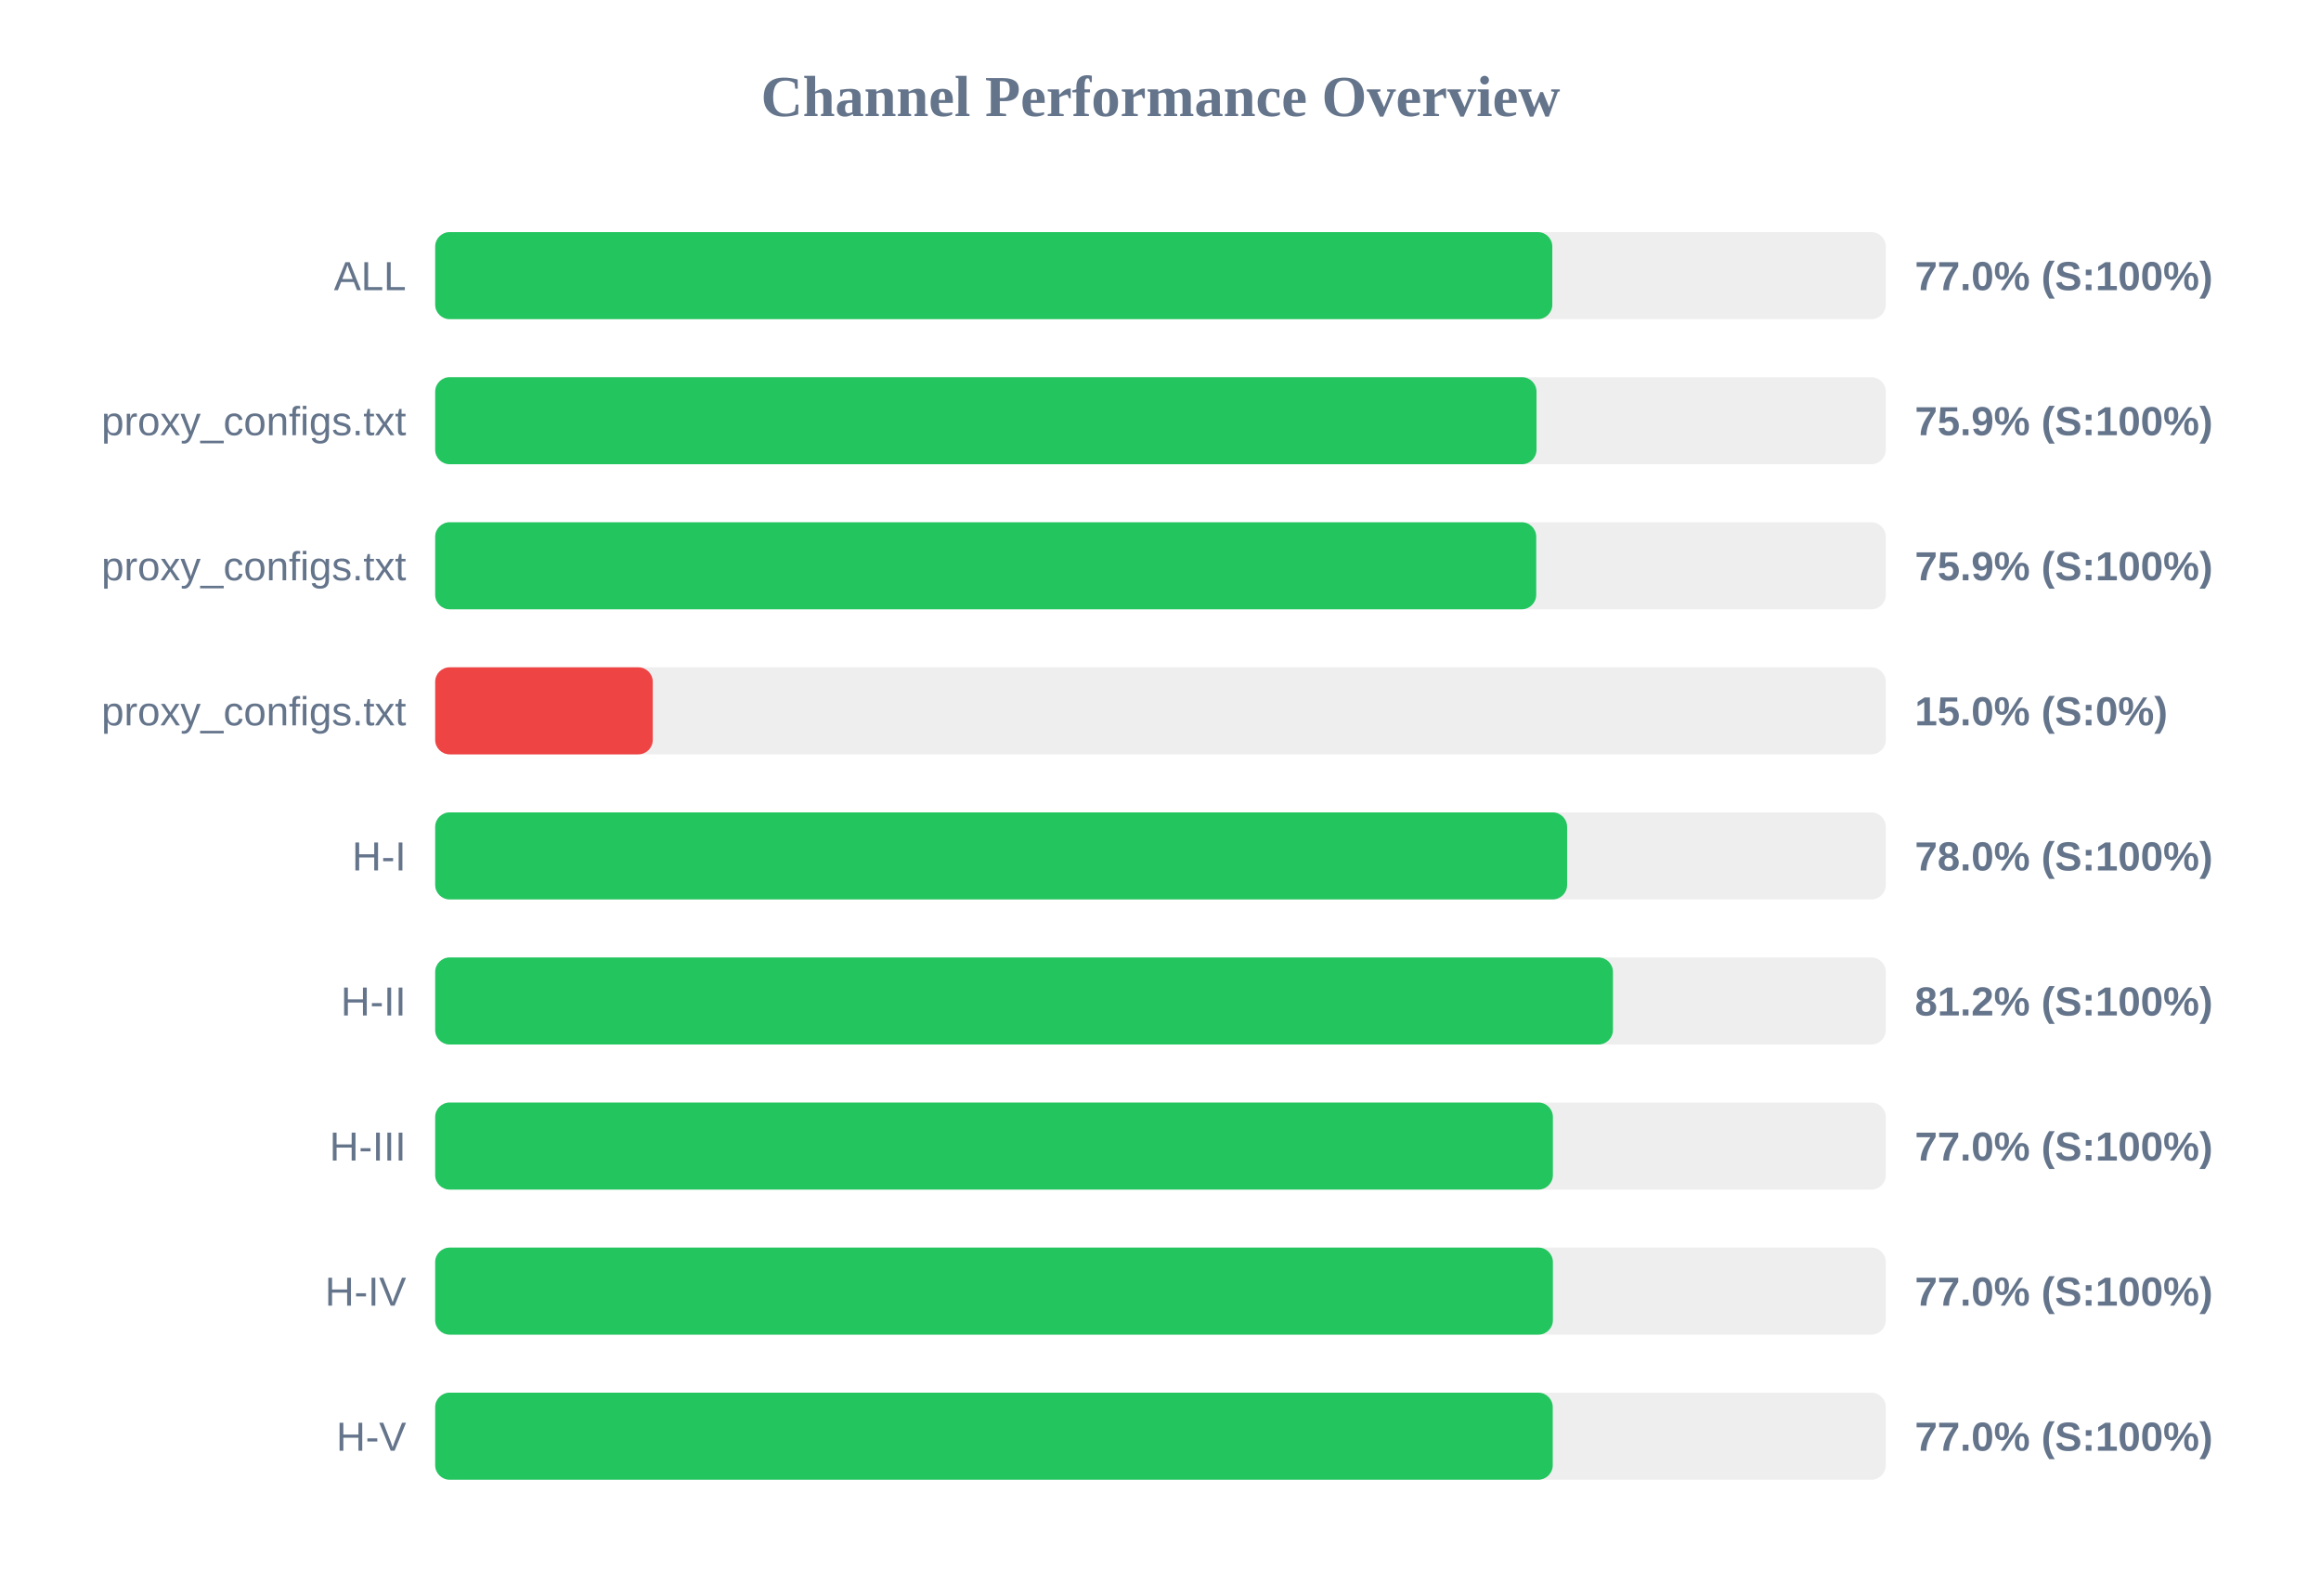
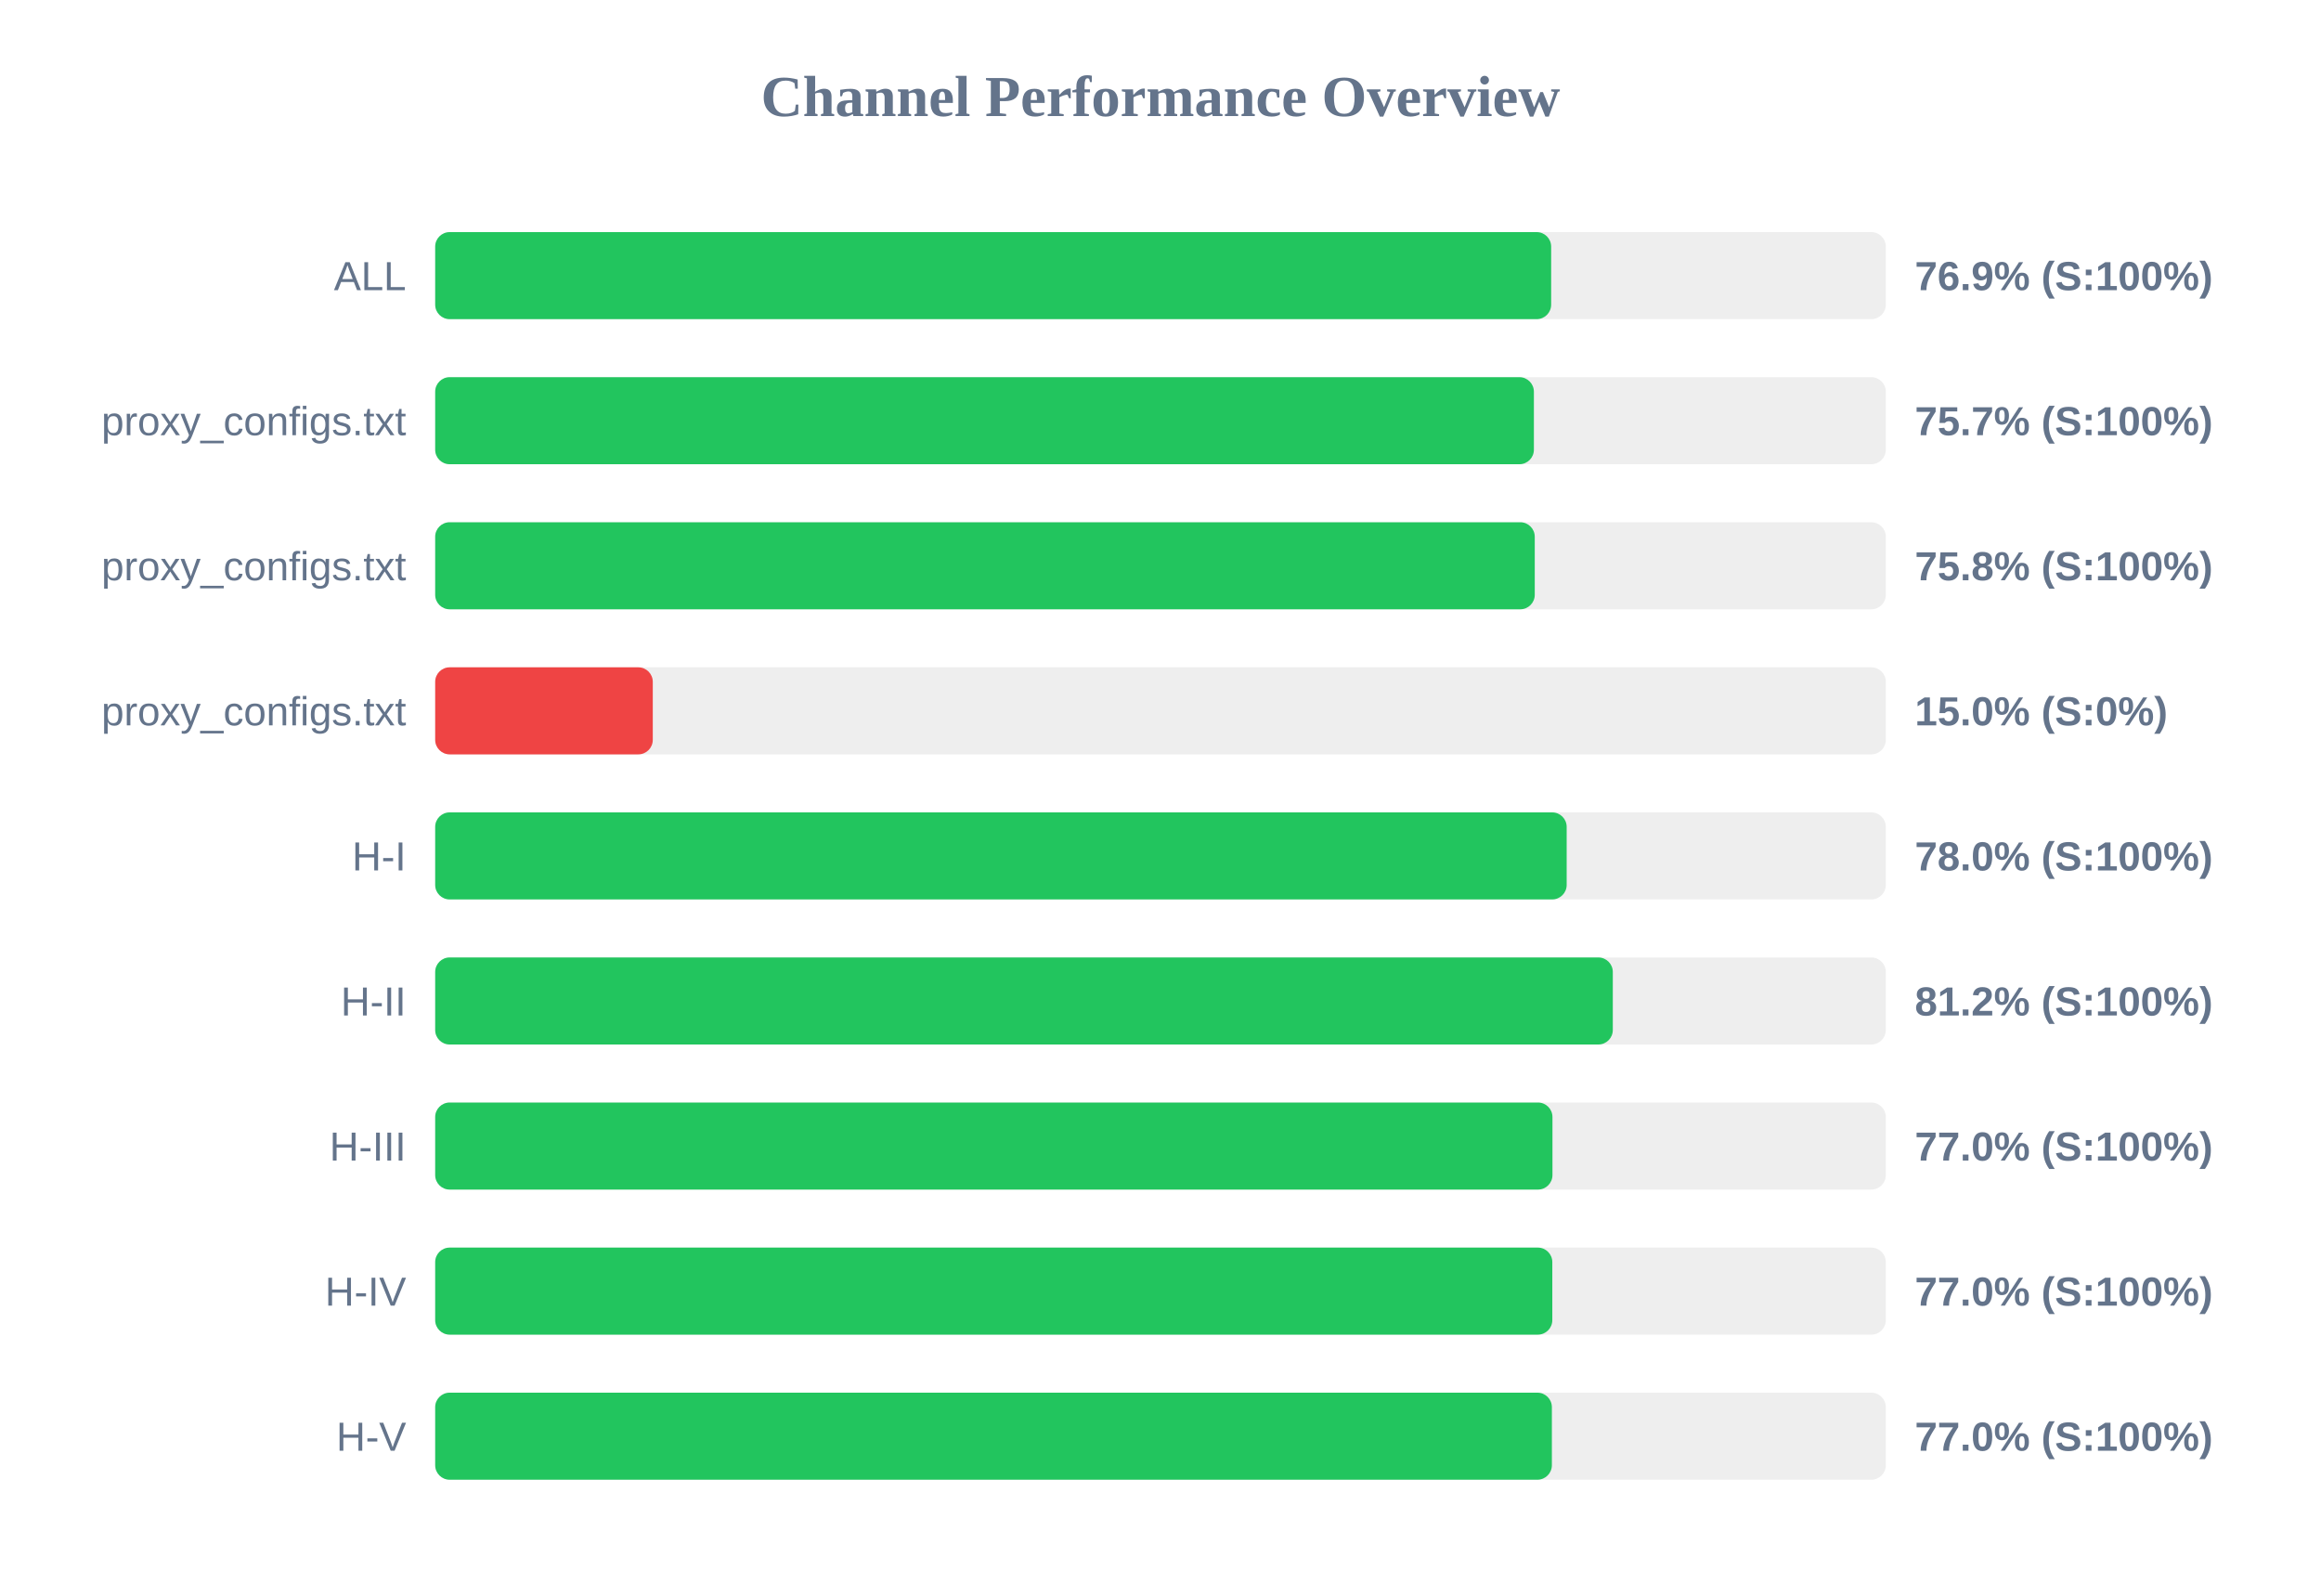
<svg xmlns="http://www.w3.org/2000/svg" width="800" height="550" version="1.1">
  <style>
        .row { font: 14px Arial; fill: #64748b; }
        .score { font: bold 14px Arial; fill: #64748b; }
    </style>
  <text x="400" y="40" text-anchor="middle" font-size="20px" font-weight="bold" fill="#64748b">Channel Performance Overview</text>
  <rect x="150" y="80" width="500" height="30" fill="#eee" rx="5" />
-   <rect x="150" y="80" width="385.05" height="30" fill="#22c55e" rx="5" />
+   <rect x="150" y="80" width="384.65" height="30" fill="#22c55e" rx="5" />
  <text x="140" y="100" text-anchor="end" class="row">ALL</text>
-   <text x="660" y="100" text-anchor="start" class="score">77.0% (S:100%)</text>
+   <text x="660" y="100" text-anchor="start" class="score">76.9% (S:100%)</text>
  <rect x="150" y="130" width="500" height="30" fill="#eee" rx="5" />
-   <rect x="150" y="130" width="379.6" height="30" fill="#22c55e" rx="5" />
+   <rect x="150" y="130" width="378.7" height="30" fill="#22c55e" rx="5" />
  <text x="140" y="150" text-anchor="end" class="row">proxy_configs.txt</text>
-   <text x="660" y="150" text-anchor="start" class="score">75.9% (S:100%)</text>
+   <text x="660" y="150" text-anchor="start" class="score">75.7% (S:100%)</text>
  <rect x="150" y="180" width="500" height="30" fill="#eee" rx="5" />
-   <rect x="150" y="180" width="379.5" height="30" fill="#22c55e" rx="5" />
+   <rect x="150" y="180" width="379.0" height="30" fill="#22c55e" rx="5" />
  <text x="140" y="200" text-anchor="end" class="row">proxy_configs.txt</text>
-   <text x="660" y="200" text-anchor="start" class="score">75.9% (S:100%)</text>
+   <text x="660" y="200" text-anchor="start" class="score">75.8% (S:100%)</text>
  <rect x="150" y="230" width="500" height="30" fill="#eee" rx="5" />
  <rect x="150" y="230" width="75.0" height="30" fill="#ef4444" rx="5" />
  <text x="140" y="250" text-anchor="end" class="row">proxy_configs.txt</text>
  <text x="660" y="250" text-anchor="start" class="score">15.0% (S:0%)</text>
  <rect x="150" y="280" width="500" height="30" fill="#eee" rx="5" />
-   <rect x="150" y="280" width="390.15" height="30" fill="#22c55e" rx="5" />
+   <rect x="150" y="280" width="390.0" height="30" fill="#22c55e" rx="5" />
  <text x="140" y="300" text-anchor="end" class="row">H-I</text>
  <text x="660" y="300" text-anchor="start" class="score">78.0% (S:100%)</text>
  <rect x="150" y="330" width="500" height="30" fill="#eee" rx="5" />
-   <rect x="150" y="330" width="405.95" height="30" fill="#22c55e" rx="5" />
+   <rect x="150" y="330" width="405.9" height="30" fill="#22c55e" rx="5" />
  <text x="140" y="350" text-anchor="end" class="row">H-II</text>
  <text x="660" y="350" text-anchor="start" class="score">81.2% (S:100%)</text>
  <rect x="150" y="380" width="500" height="30" fill="#eee" rx="5" />
-   <rect x="150" y="380" width="385.25" height="30" fill="#22c55e" rx="5" />
+   <rect x="150" y="380" width="385.1" height="30" fill="#22c55e" rx="5" />
  <text x="140" y="400" text-anchor="end" class="row">H-III</text>
  <text x="660" y="400" text-anchor="start" class="score">77.0% (S:100%)</text>
  <rect x="150" y="430" width="500" height="30" fill="#eee" rx="5" />
-   <rect x="150" y="430" width="385.25" height="30" fill="#22c55e" rx="5" />
+   <rect x="150" y="430" width="385.05" height="30" fill="#22c55e" rx="5" />
  <text x="140" y="450" text-anchor="end" class="row">H-IV</text>
  <text x="660" y="450" text-anchor="start" class="score">77.0% (S:100%)</text>
  <rect x="150" y="480" width="500" height="30" fill="#eee" rx="5" />
-   <rect x="150" y="480" width="385.2" height="30" fill="#22c55e" rx="5" />
+   <rect x="150" y="480" width="384.9" height="30" fill="#22c55e" rx="5" />
  <text x="140" y="500" text-anchor="end" class="row">H-V</text>
  <text x="660" y="500" text-anchor="start" class="score">77.0% (S:100%)</text>
</svg>
